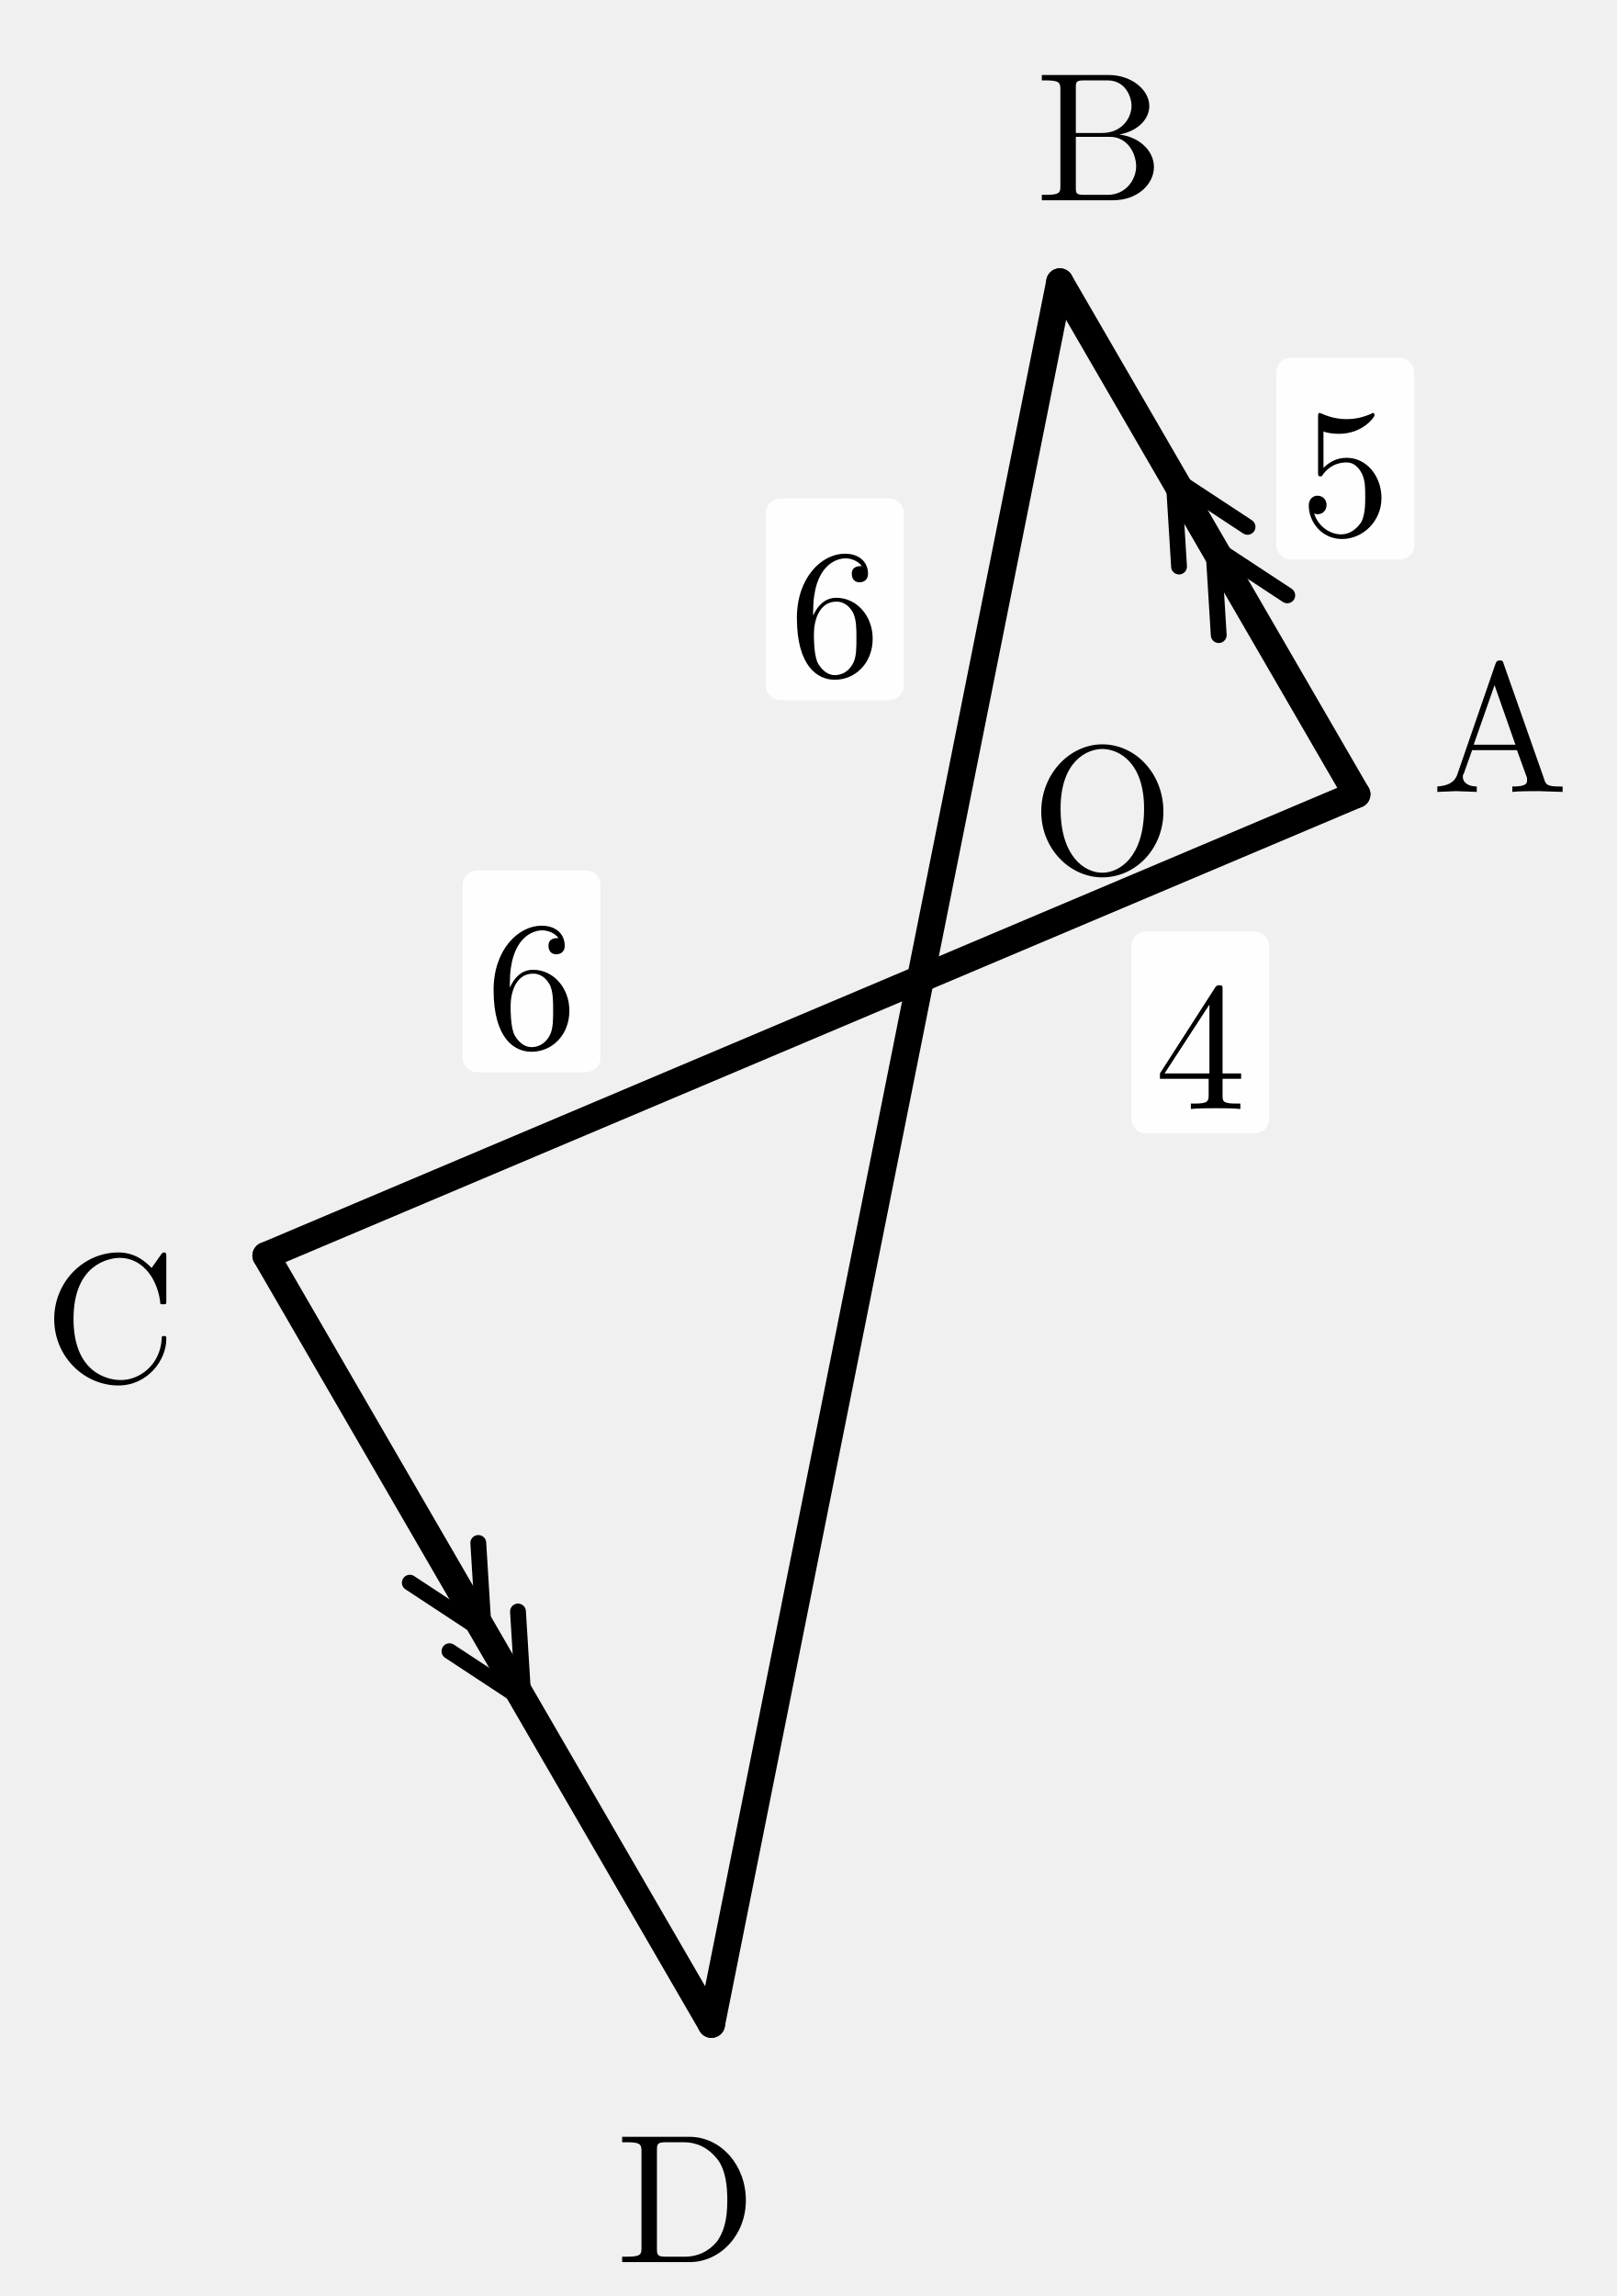
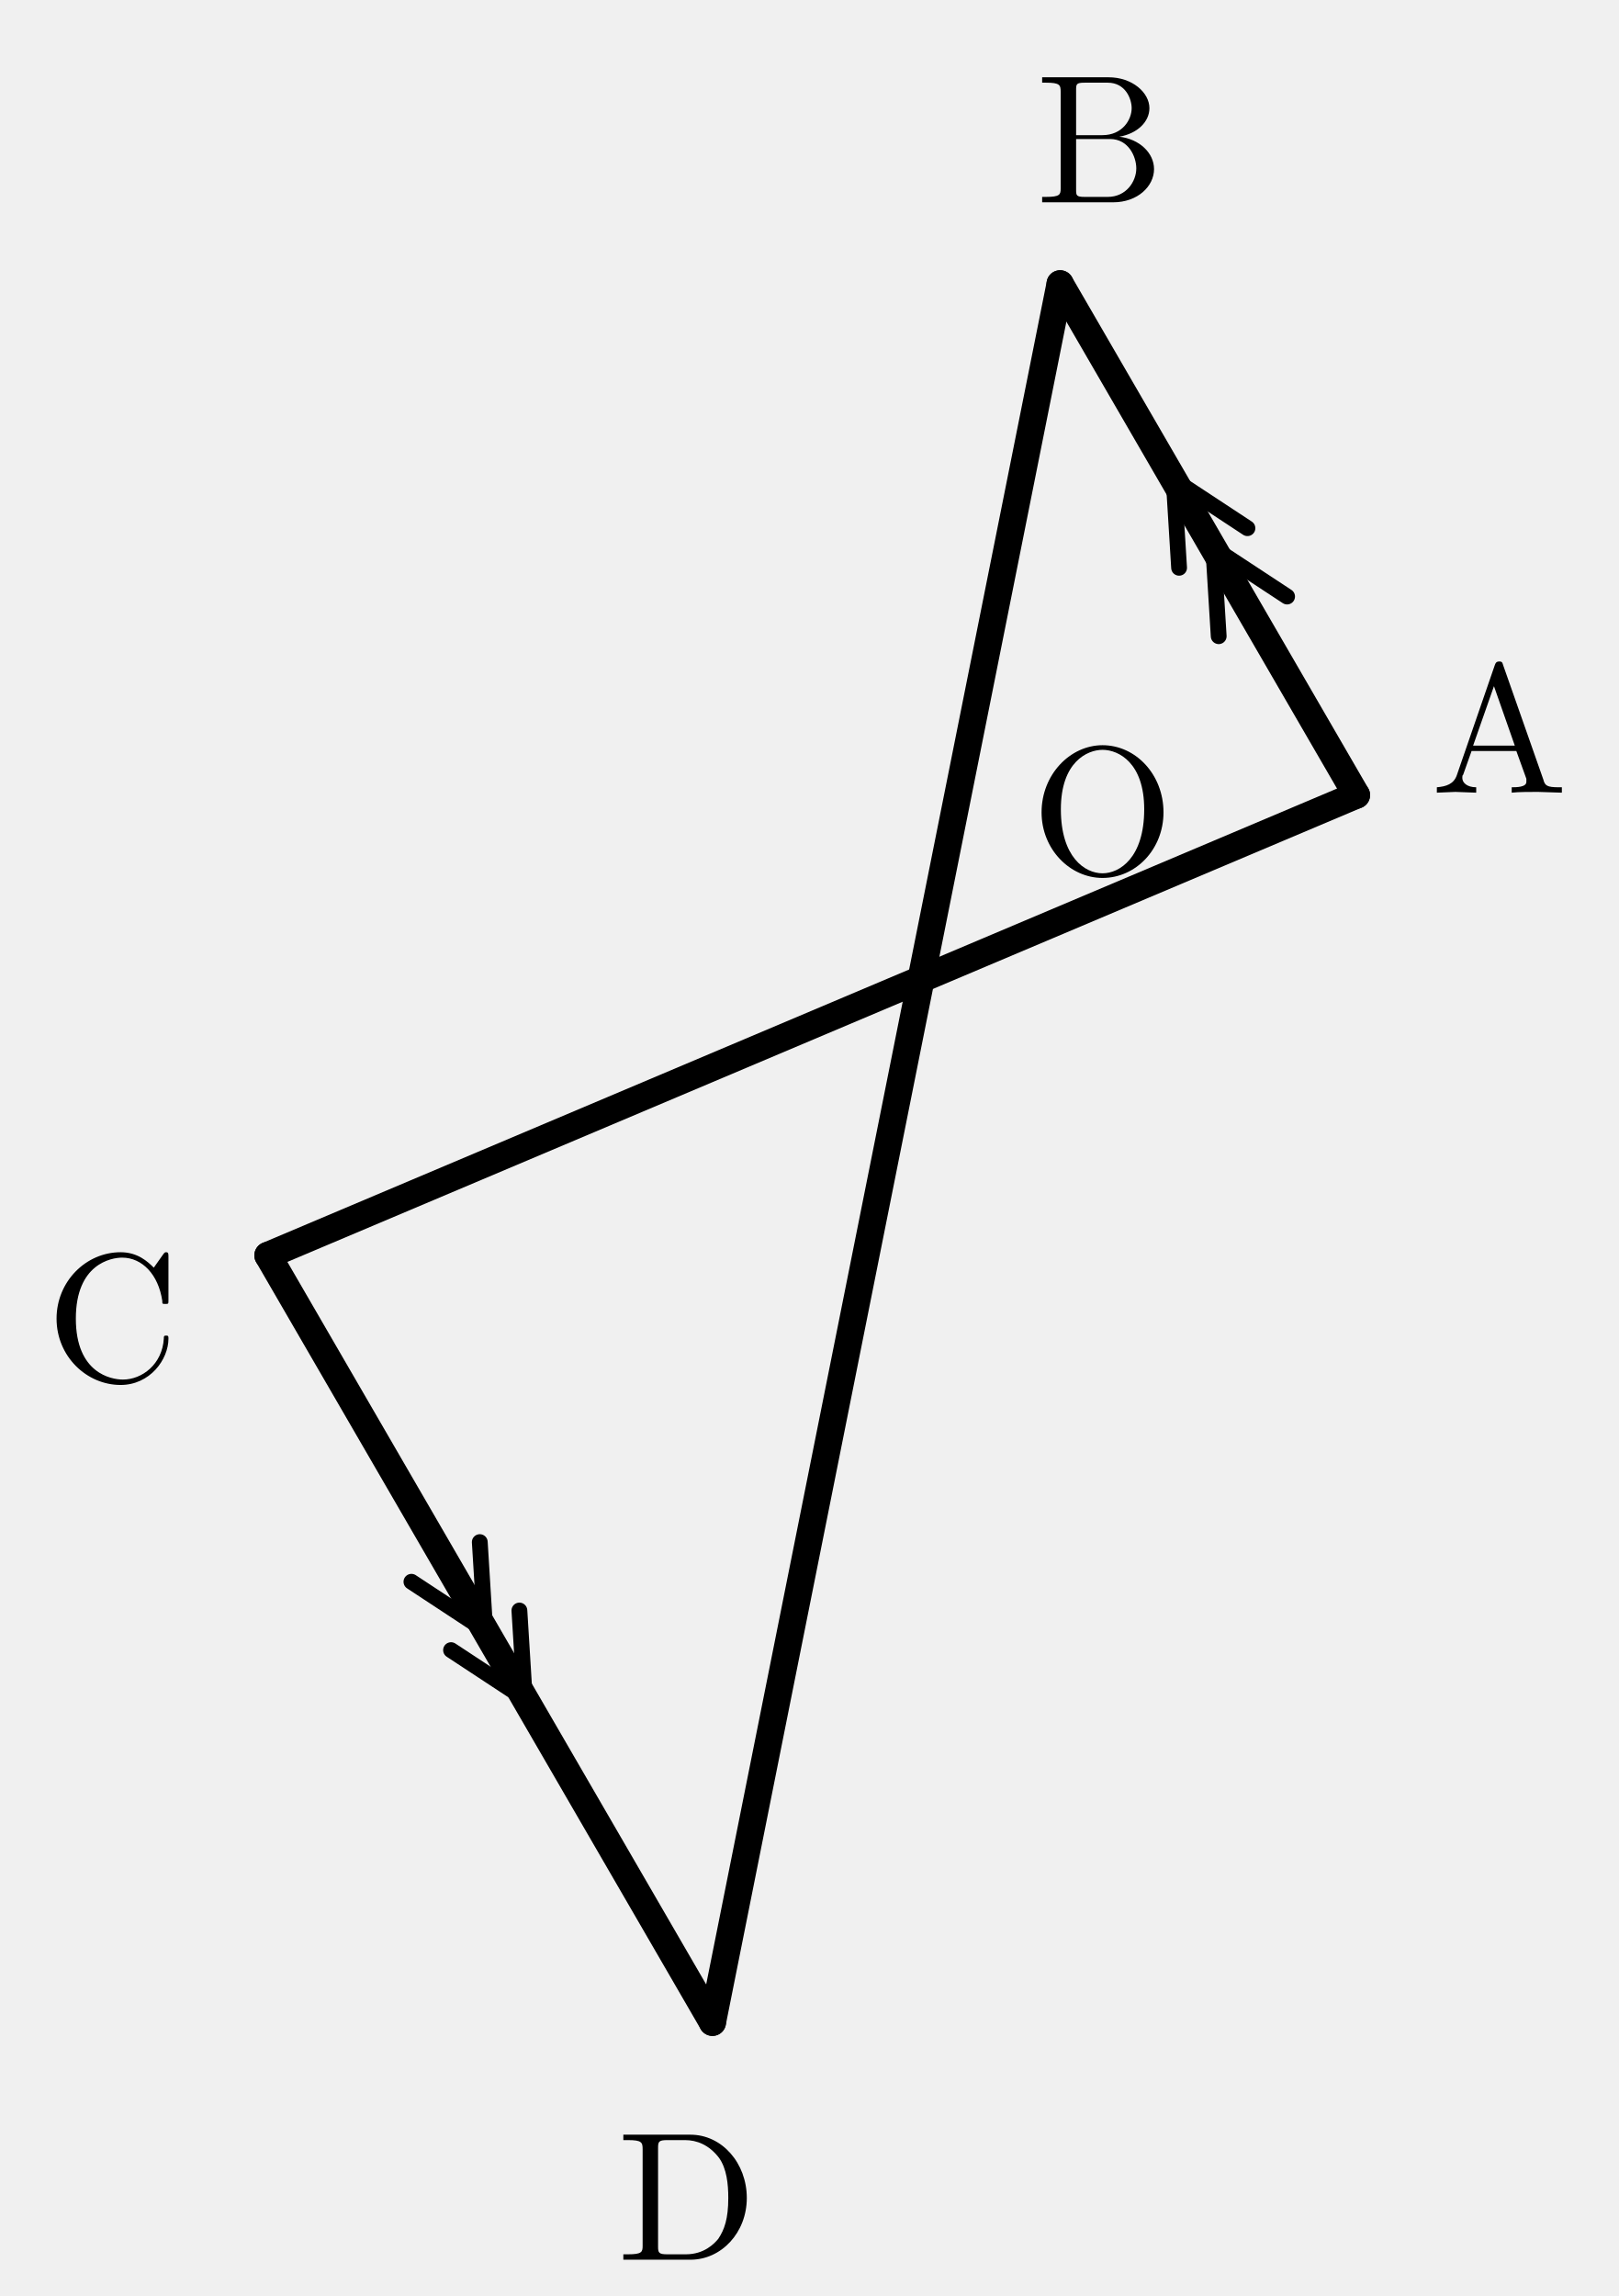
- <svg xmlns="http://www.w3.org/2000/svg" width="32.672mm" height="46.387mm" viewBox="14.104 0.704 32.672 46.387">
+ <svg xmlns="http://www.w3.org/2000/svg" width="32.772mm" height="46.487mm" viewBox="14.054 0.654 32.772 46.487">
  <defs>
    <style>
.main{stroke:#000;stroke-width:.55;fill:none;stroke-linecap:round;stroke-linejoin:round}
.thin{stroke:#000;stroke-width:.32;fill:none;stroke-linecap:round;stroke-linejoin:round}
.dash{stroke:#000;stroke-width:.32;fill:none;stroke-dasharray:1.2 1.4}
.label,.math-label,.angle-label,.frac-text{font-family:"CMU Serif","Computer Modern Serif","Latin Modern Roman","Times New Roman",serif;fill:#000;font-style:normal}
.label,.math-label{font-size:3.7px}.angle-label{font-size:3.1px}.var{font-style:italic}
.frac-text{font-size:2.9px}.frac-line{stroke:#000;stroke-width:.28}
.label-bg{fill:#fff;opacity:.96}.triangle-fill{fill:#ddd;stroke:none}
.note{font-family:"Noto Serif CJK JP","IPAexMincho",serif;font-size:3.4px;fill:#000}
</style>
  </defs>
  <line class="main" x1="41.521" y1="16.752" x2="19.479" y2="26.072" />
  <line class="main" x1="35.52" y1="6.4" x2="28.48" y2="41.6" />
  <line class="main" x1="41.521" y1="16.752" x2="35.52" y2="6.4" />
  <line class="main" x1="19.479" y1="26.072" x2="28.48" y2="41.6" />
  <path class="thin" d="M 38.731 13.535 L 38.621 11.749 L 40.116 12.732" />
  <path class="thin" d="M 37.929 12.15 L 37.819 10.365 L 39.313 11.348" />
  <path class="thin" d="M 23.769 31.877 L 23.879 33.663 L 22.385 32.68" />
  <path class="thin" d="M 24.571 33.262 L 24.681 35.047 L 23.187 34.064" />
  <text class="label" x="44.41" y="15.158" text-anchor="middle" dominant-baseline="central">A</text>
  <text class="label" x="36.324" y="3.199" text-anchor="middle" dominant-baseline="central">B</text>
  <text class="label" x="16.332" y="27.066" text-anchor="middle" dominant-baseline="central">C</text>
  <text class="label" x="27.964" y="44.859" text-anchor="middle" dominant-baseline="central">D</text>
  <text class="label" x="36.381" y="16.803" text-anchor="middle" dominant-baseline="central">O</text>
-   <rect class="label-bg" x="36.965" y="19.524" width="2.787" height="4.078" rx=".3" />
-   <text class="math-label" x="38.359" y="21.564" text-anchor="middle" dominant-baseline="central">4</text>
-   <rect class="label-bg" x="23.452" y="18.289" width="2.787" height="4.078" rx=".3" />
-   <text class="math-label" x="24.845" y="20.328" text-anchor="middle" dominant-baseline="central">6</text>
-   <rect class="label-bg" x="29.581" y="10.773" width="2.787" height="4.078" rx=".3" />
-   <text class="math-label" x="30.974" y="12.812" text-anchor="middle" dominant-baseline="central">6</text>
-   <rect class="label-bg" x="39.896" y="7.932" width="2.787" height="4.078" rx=".3" />
-   <text class="math-label" x="41.289" y="9.971" text-anchor="middle" dominant-baseline="central">5</text>
</svg>
